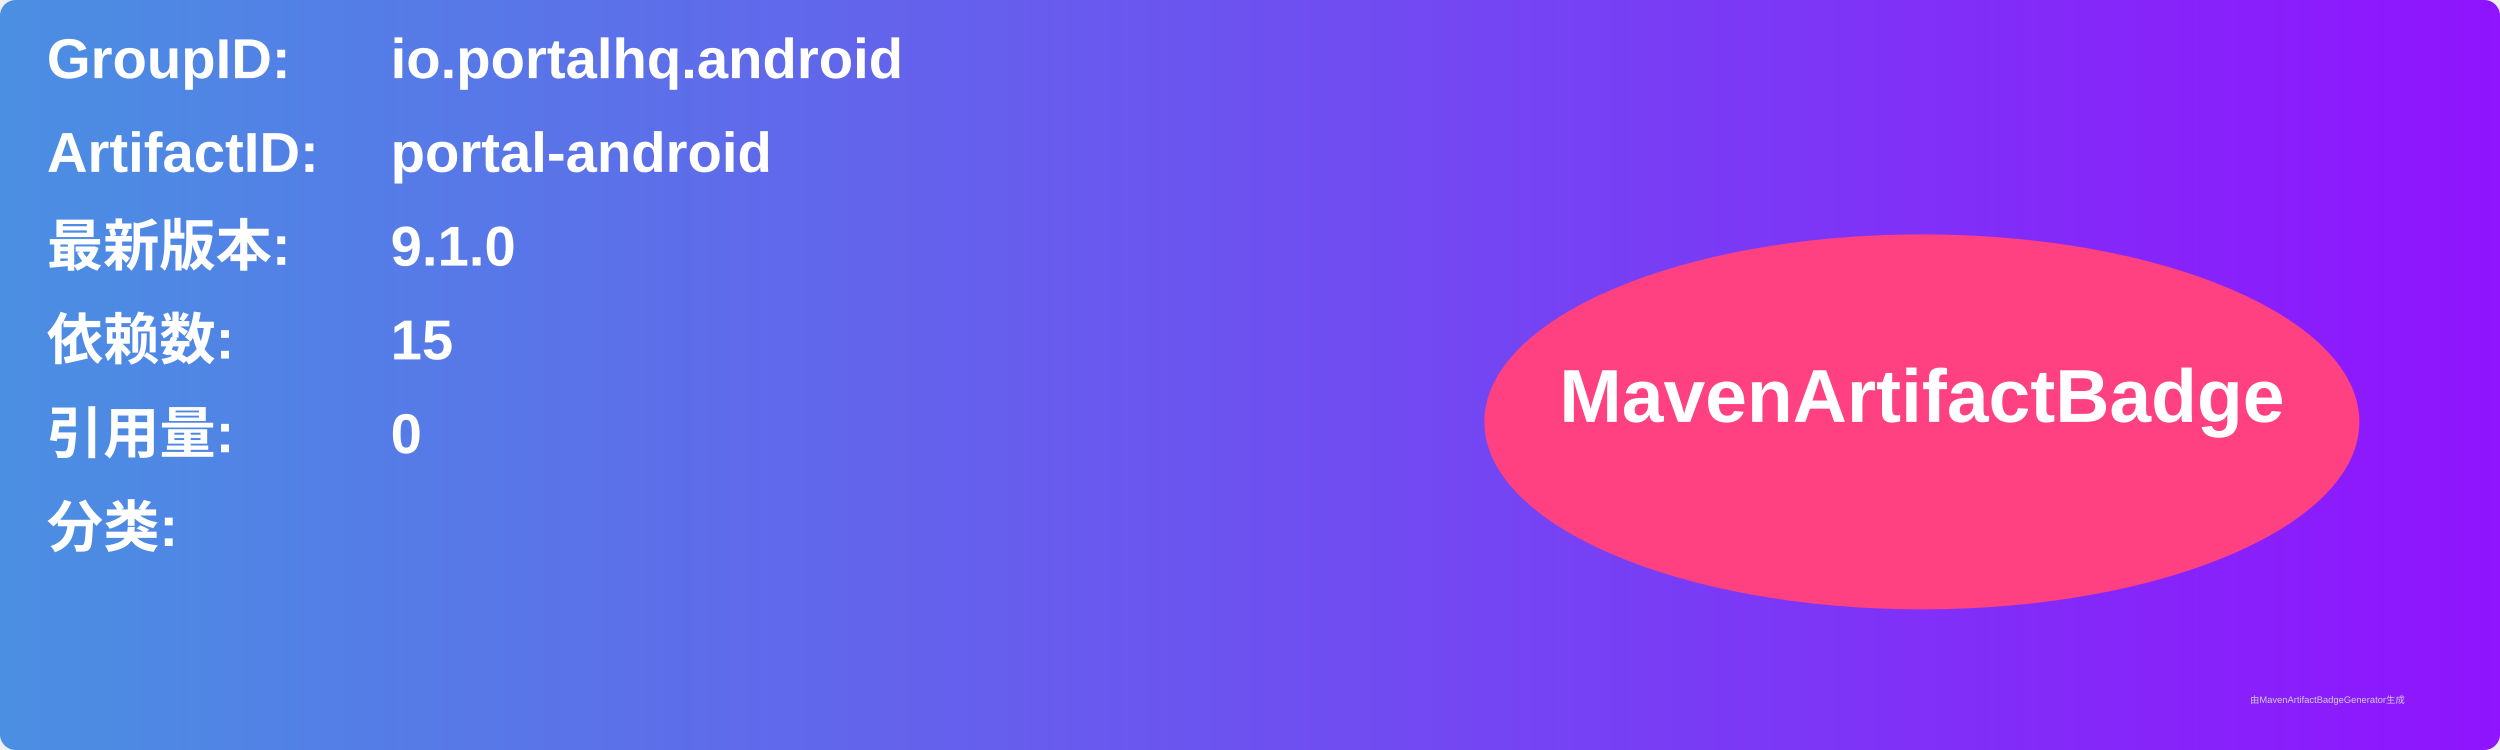
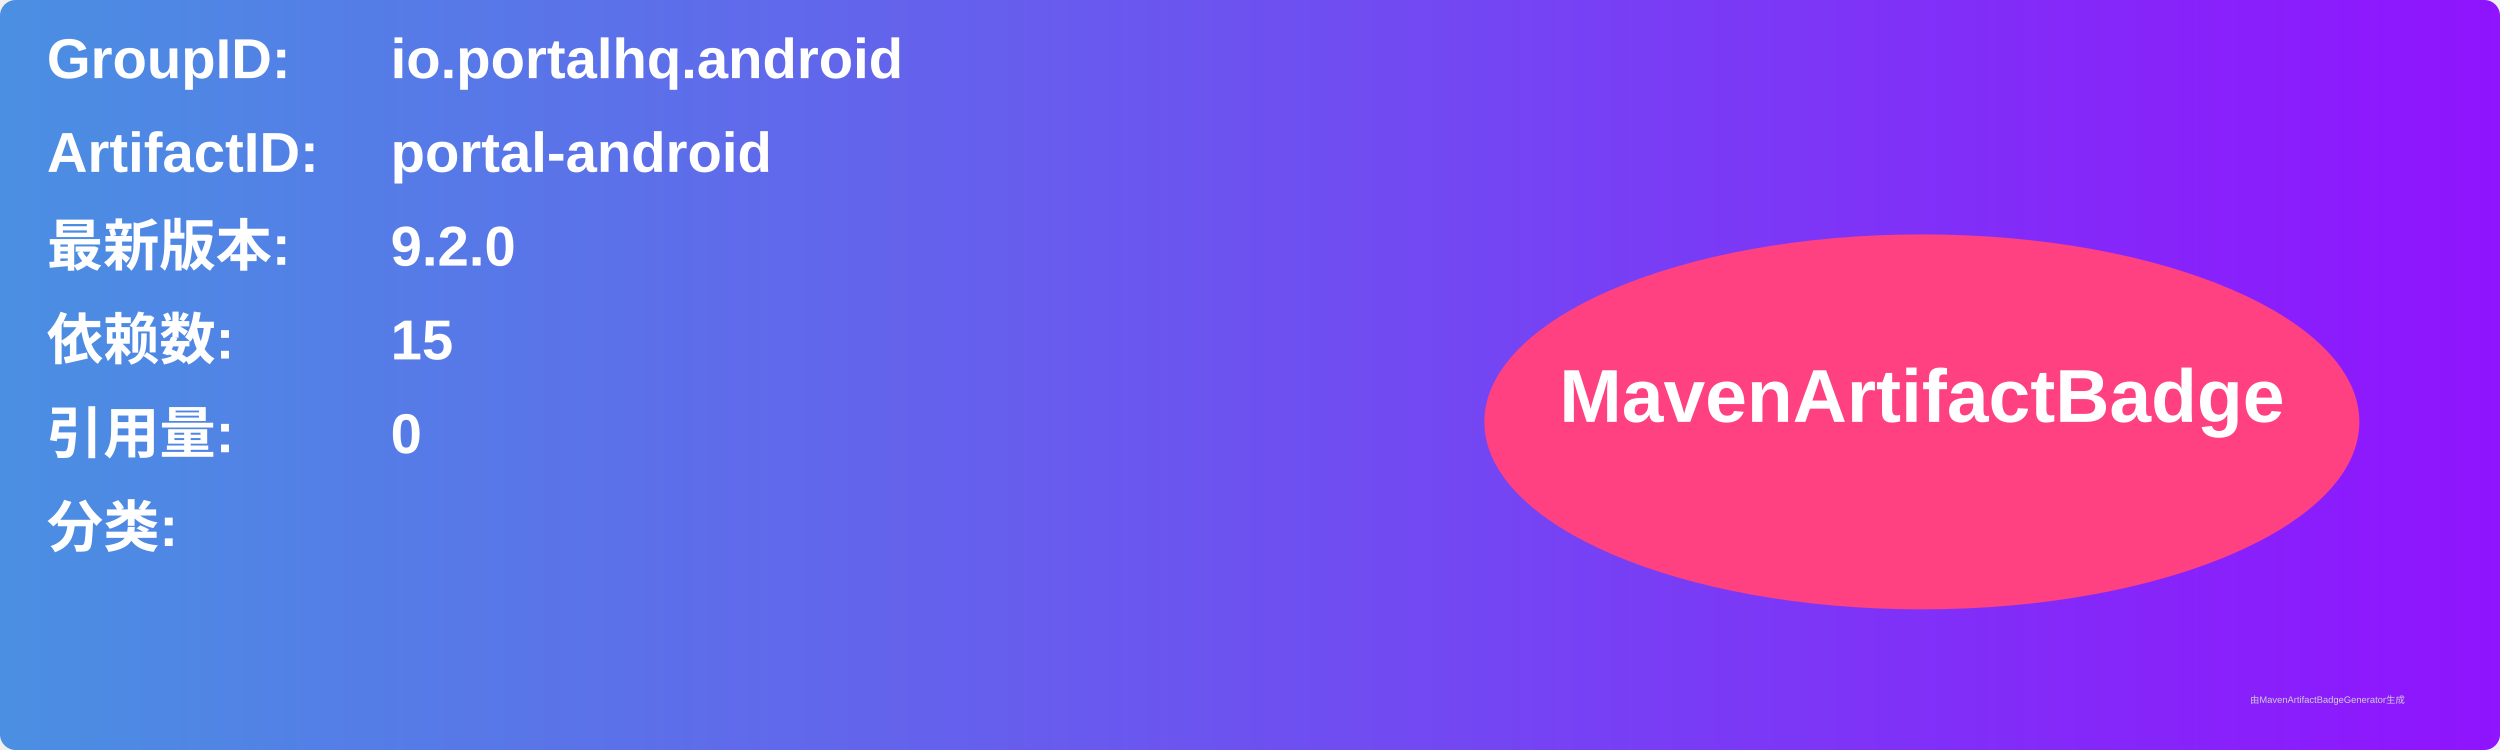
<svg xmlns="http://www.w3.org/2000/svg" width="800" height="240" viewBox="0 0 800 240">
  <linearGradient id="grad" x1="0%" y1="0%" x2="100%" y2="0%">
    <stop offset="0%" stop-color="#4a90e2" />
    <stop offset="100%" stop-color="#9013fe" />
  </linearGradient>
  <rect width="100%" height="100%" rx="5" ry="5" fill="url(#grad)" />
  <g transform="translate(15, 15)">
    <text x="0" y="10" font-family="Arial" font-size="18" fill="white" font-weight="bold" width="260">GroupID:</text>
    <text x="110" y="10" font-family="Arial" font-size="18" fill="white" font-weight="bold" width="460">io.portalhq.android</text>
    <text x="0" y="40" font-family="Arial" font-size="18" fill="white" font-weight="bold" width="260">ArtifactID:</text>
    <text x="110" y="40" font-family="Arial" font-size="18" fill="white" font-weight="bold" width="460">portal-android</text>
    <text x="0" y="70" font-family="Arial" font-size="18" fill="white" font-weight="bold">最新版本:</text>
    <text x="110" y="70" font-family="Arial" font-size="18" fill="white" font-weight="bold">
-       <tspan font-weight="bold">9.1.0</tspan>
+       <tspan font-weight="bold">9.2.0</tspan>
    </text>
    <text x="0" y="100" font-family="Arial" font-size="18" fill="white" font-weight="bold">依赖数: </text>
    <text x="110" y="100" font-family="Arial" font-size="18" fill="white">
      <tspan font-weight="bold">15</tspan>
    </text>
    <text x="0" y="130" font-family="Arial" font-size="18" fill="white" font-weight="bold">引用量: </text>
    <text x="110" y="130" font-family="Arial" font-size="18" fill="white">
      <tspan font-weight="bold">0</tspan>
    </text>
    <text x="0" y="160" font-family="Arial" font-size="18" fill="white" font-weight="bold">分类:</text>
    <text x="10" y="190" font-family="Arial" font-size="10" fill="white">
      <tspan font-weight="bold" />
    </text>
    <ellipse cx="600" cy="120" rx="140" ry="60" fill="#ff4081" />
    <text x="600" y="120" text-anchor="middle" font-family="Arial" font-size="24" fill="white" font-weight="bold">MavenArtifactBadge</text>
  </g>
  <text x="720" y="225" font-family="Arial" font-size="3" fill="#d0d0d0">由MavenArtifactBadgeGenerator生成</text>
</svg>
